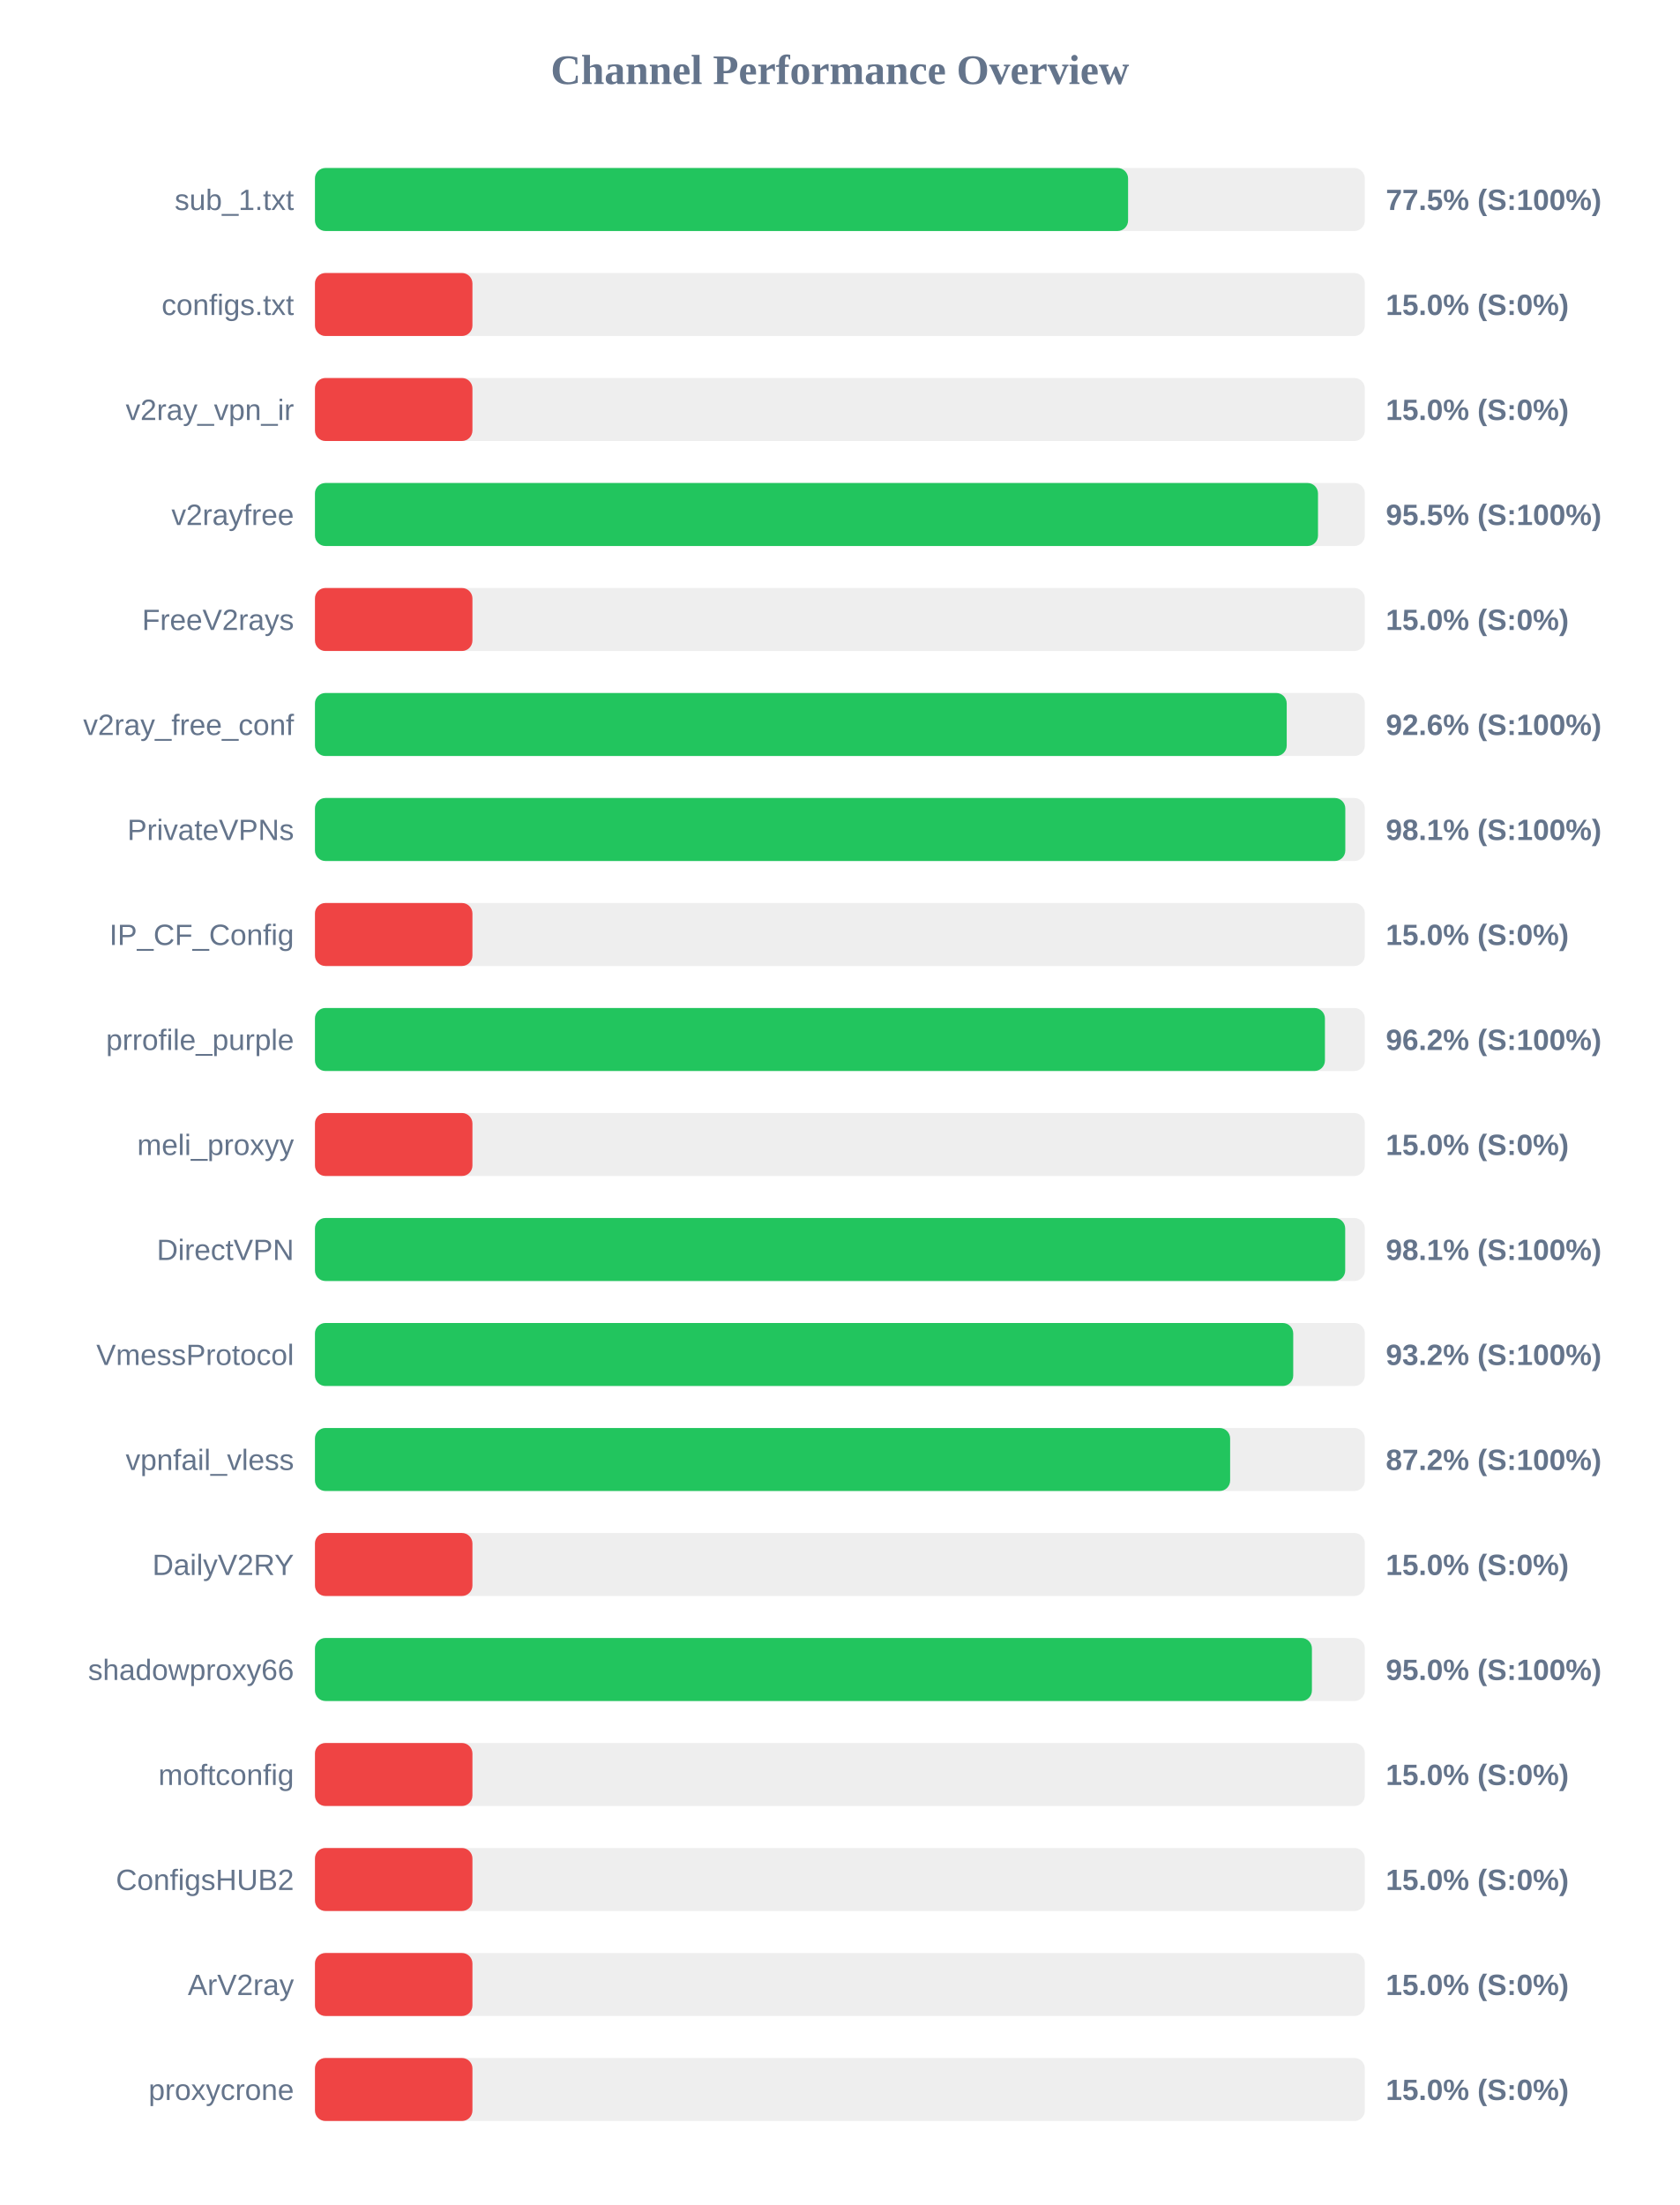
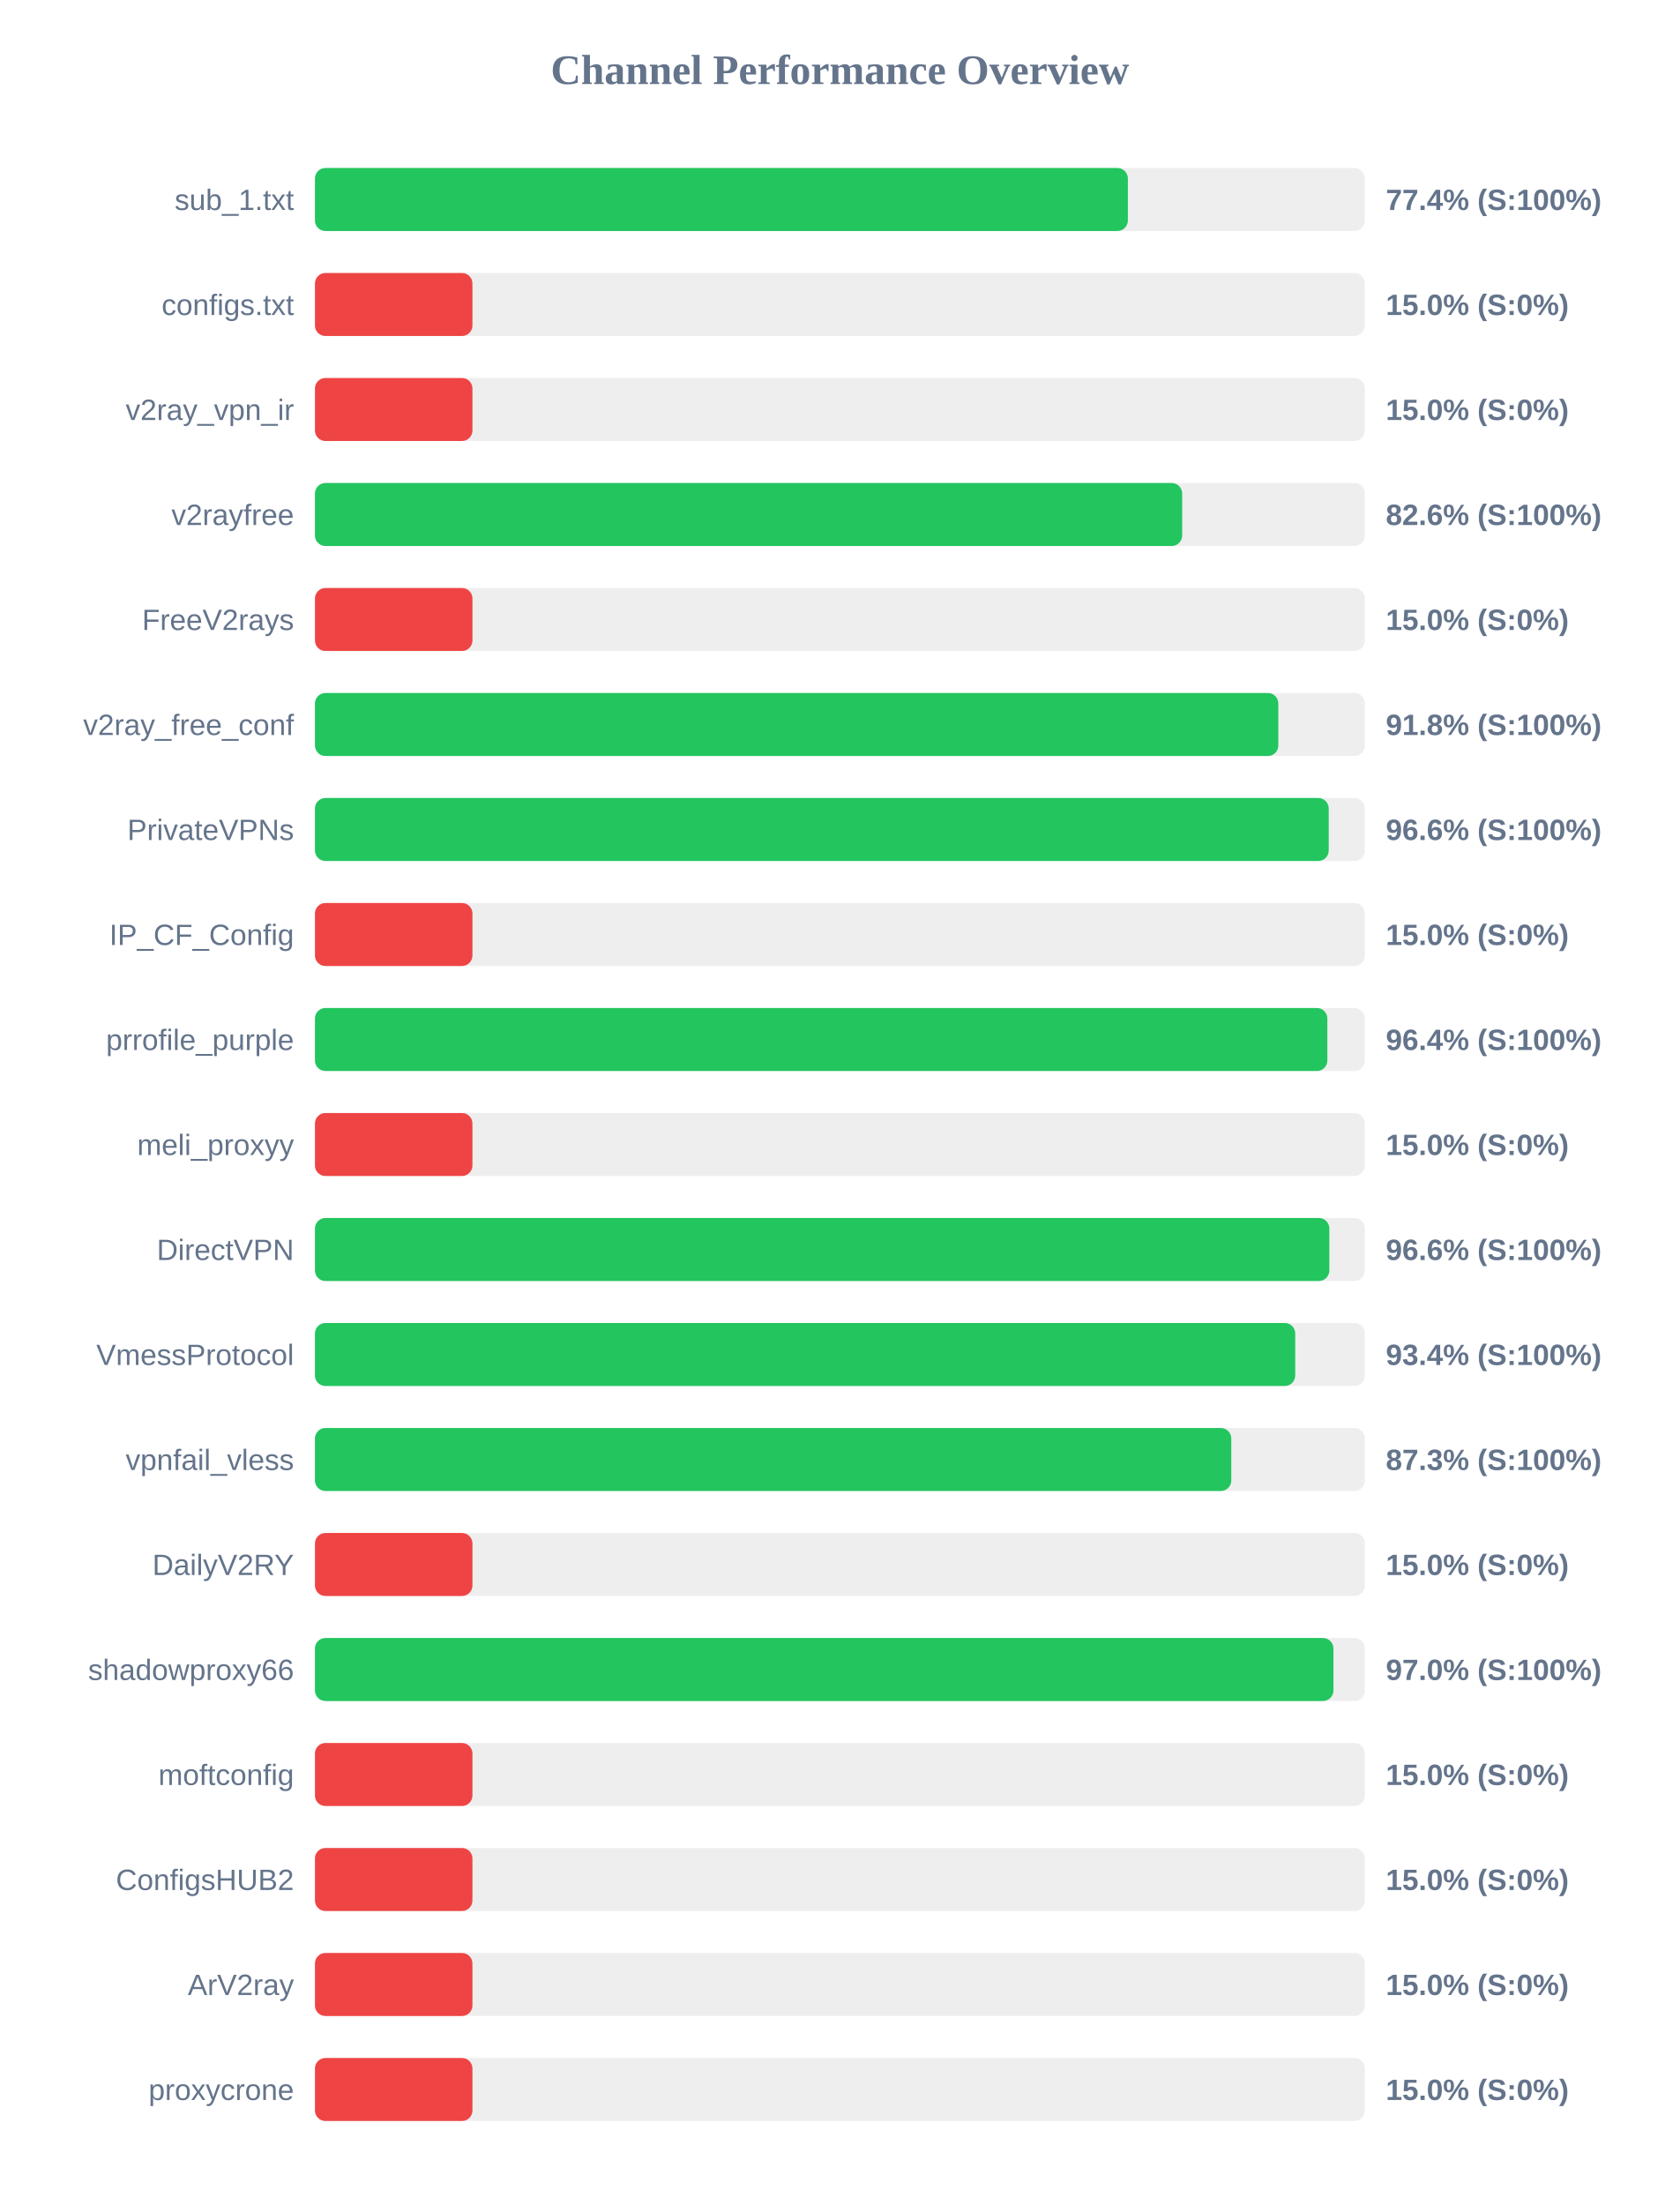
<svg xmlns="http://www.w3.org/2000/svg" width="800" height="1050" version="1.1">
  <style>
        .row { font: 14px Arial; fill: #64748b; }
        .score { font: bold 14px Arial; fill: #64748b; }
    </style>
  <text x="400" y="40" text-anchor="middle" font-size="20px" font-weight="bold" fill="#64748b">Channel Performance Overview</text>
  <rect x="150" y="80" width="500" height="30" fill="#eee" rx="5" />
-   <rect x="150" y="80" width="387.25" height="30" fill="#22c55e" rx="5" />
+   <rect x="150" y="80" width="387.15" height="30" fill="#22c55e" rx="5" />
  <text x="140" y="100" text-anchor="end" class="row">sub_1.txt</text>
-   <text x="660" y="100" text-anchor="start" class="score">77.5% (S:100%)</text>
+   <text x="660" y="100" text-anchor="start" class="score">77.4% (S:100%)</text>
  <rect x="150" y="130" width="500" height="30" fill="#eee" rx="5" />
  <rect x="150" y="130" width="75.0" height="30" fill="#ef4444" rx="5" />
  <text x="140" y="150" text-anchor="end" class="row">configs.txt</text>
  <text x="660" y="150" text-anchor="start" class="score">15.0% (S:0%)</text>
  <rect x="150" y="180" width="500" height="30" fill="#eee" rx="5" />
  <rect x="150" y="180" width="75.0" height="30" fill="#ef4444" rx="5" />
  <text x="140" y="200" text-anchor="end" class="row">v2ray_vpn_ir</text>
  <text x="660" y="200" text-anchor="start" class="score">15.0% (S:0%)</text>
  <rect x="150" y="230" width="500" height="30" fill="#eee" rx="5" />
-   <rect x="150" y="230" width="477.7" height="30" fill="#22c55e" rx="5" />
+   <rect x="150" y="230" width="413.0" height="30" fill="#22c55e" rx="5" />
  <text x="140" y="250" text-anchor="end" class="row">v2rayfree</text>
-   <text x="660" y="250" text-anchor="start" class="score">95.5% (S:100%)</text>
+   <text x="660" y="250" text-anchor="start" class="score">82.6% (S:100%)</text>
  <rect x="150" y="280" width="500" height="30" fill="#eee" rx="5" />
  <rect x="150" y="280" width="75.0" height="30" fill="#ef4444" rx="5" />
  <text x="140" y="300" text-anchor="end" class="row">FreeV2rays</text>
  <text x="660" y="300" text-anchor="start" class="score">15.0% (S:0%)</text>
  <rect x="150" y="330" width="500" height="30" fill="#eee" rx="5" />
-   <rect x="150" y="330" width="462.8" height="30" fill="#22c55e" rx="5" />
+   <rect x="150" y="330" width="458.8" height="30" fill="#22c55e" rx="5" />
  <text x="140" y="350" text-anchor="end" class="row">v2ray_free_conf</text>
-   <text x="660" y="350" text-anchor="start" class="score">92.6% (S:100%)</text>
+   <text x="660" y="350" text-anchor="start" class="score">91.8% (S:100%)</text>
  <rect x="150" y="380" width="500" height="30" fill="#eee" rx="5" />
-   <rect x="150" y="380" width="490.7" height="30" fill="#22c55e" rx="5" />
+   <rect x="150" y="380" width="482.8" height="30" fill="#22c55e" rx="5" />
  <text x="140" y="400" text-anchor="end" class="row">PrivateVPNs</text>
-   <text x="660" y="400" text-anchor="start" class="score">98.1% (S:100%)</text>
+   <text x="660" y="400" text-anchor="start" class="score">96.6% (S:100%)</text>
  <rect x="150" y="430" width="500" height="30" fill="#eee" rx="5" />
  <rect x="150" y="430" width="75.0" height="30" fill="#ef4444" rx="5" />
  <text x="140" y="450" text-anchor="end" class="row">IP_CF_Config</text>
  <text x="660" y="450" text-anchor="start" class="score">15.0% (S:0%)</text>
  <rect x="150" y="480" width="500" height="30" fill="#eee" rx="5" />
-   <rect x="150" y="480" width="481.0" height="30" fill="#22c55e" rx="5" />
+   <rect x="150" y="480" width="482.15" height="30" fill="#22c55e" rx="5" />
  <text x="140" y="500" text-anchor="end" class="row">prrofile_purple</text>
-   <text x="660" y="500" text-anchor="start" class="score">96.2% (S:100%)</text>
+   <text x="660" y="500" text-anchor="start" class="score">96.4% (S:100%)</text>
  <rect x="150" y="530" width="500" height="30" fill="#eee" rx="5" />
  <rect x="150" y="530" width="75.0" height="30" fill="#ef4444" rx="5" />
  <text x="140" y="550" text-anchor="end" class="row">meli_proxyy</text>
  <text x="660" y="550" text-anchor="start" class="score">15.0% (S:0%)</text>
  <rect x="150" y="580" width="500" height="30" fill="#eee" rx="5" />
-   <rect x="150" y="580" width="490.65" height="30" fill="#22c55e" rx="5" />
+   <rect x="150" y="580" width="483.1" height="30" fill="#22c55e" rx="5" />
  <text x="140" y="600" text-anchor="end" class="row">DirectVPN</text>
-   <text x="660" y="600" text-anchor="start" class="score">98.1% (S:100%)</text>
+   <text x="660" y="600" text-anchor="start" class="score">96.6% (S:100%)</text>
  <rect x="150" y="630" width="500" height="30" fill="#eee" rx="5" />
-   <rect x="150" y="630" width="465.9" height="30" fill="#22c55e" rx="5" />
+   <rect x="150" y="630" width="466.85" height="30" fill="#22c55e" rx="5" />
  <text x="140" y="650" text-anchor="end" class="row">VmessProtocol</text>
-   <text x="660" y="650" text-anchor="start" class="score">93.2% (S:100%)</text>
+   <text x="660" y="650" text-anchor="start" class="score">93.4% (S:100%)</text>
  <rect x="150" y="680" width="500" height="30" fill="#eee" rx="5" />
-   <rect x="150" y="680" width="435.85" height="30" fill="#22c55e" rx="5" />
+   <rect x="150" y="680" width="436.4" height="30" fill="#22c55e" rx="5" />
  <text x="140" y="700" text-anchor="end" class="row">vpnfail_vless</text>
-   <text x="660" y="700" text-anchor="start" class="score">87.2% (S:100%)</text>
+   <text x="660" y="700" text-anchor="start" class="score">87.3% (S:100%)</text>
  <rect x="150" y="730" width="500" height="30" fill="#eee" rx="5" />
  <rect x="150" y="730" width="75.0" height="30" fill="#ef4444" rx="5" />
  <text x="140" y="750" text-anchor="end" class="row">DailyV2RY</text>
  <text x="660" y="750" text-anchor="start" class="score">15.0% (S:0%)</text>
  <rect x="150" y="780" width="500" height="30" fill="#eee" rx="5" />
-   <rect x="150" y="780" width="474.8" height="30" fill="#22c55e" rx="5" />
+   <rect x="150" y="780" width="485.05" height="30" fill="#22c55e" rx="5" />
  <text x="140" y="800" text-anchor="end" class="row">shadowproxy66</text>
-   <text x="660" y="800" text-anchor="start" class="score">95.0% (S:100%)</text>
+   <text x="660" y="800" text-anchor="start" class="score">97.0% (S:100%)</text>
  <rect x="150" y="830" width="500" height="30" fill="#eee" rx="5" />
  <rect x="150" y="830" width="75.0" height="30" fill="#ef4444" rx="5" />
  <text x="140" y="850" text-anchor="end" class="row">moftconfig</text>
  <text x="660" y="850" text-anchor="start" class="score">15.0% (S:0%)</text>
  <rect x="150" y="880" width="500" height="30" fill="#eee" rx="5" />
  <rect x="150" y="880" width="75.0" height="30" fill="#ef4444" rx="5" />
  <text x="140" y="900" text-anchor="end" class="row">ConfigsHUB2</text>
  <text x="660" y="900" text-anchor="start" class="score">15.0% (S:0%)</text>
  <rect x="150" y="930" width="500" height="30" fill="#eee" rx="5" />
  <rect x="150" y="930" width="75.0" height="30" fill="#ef4444" rx="5" />
  <text x="140" y="950" text-anchor="end" class="row">ArV2ray</text>
  <text x="660" y="950" text-anchor="start" class="score">15.0% (S:0%)</text>
  <rect x="150" y="980" width="500" height="30" fill="#eee" rx="5" />
  <rect x="150" y="980" width="75.0" height="30" fill="#ef4444" rx="5" />
  <text x="140" y="1000" text-anchor="end" class="row">proxycrone</text>
  <text x="660" y="1000" text-anchor="start" class="score">15.0% (S:0%)</text>
</svg>
